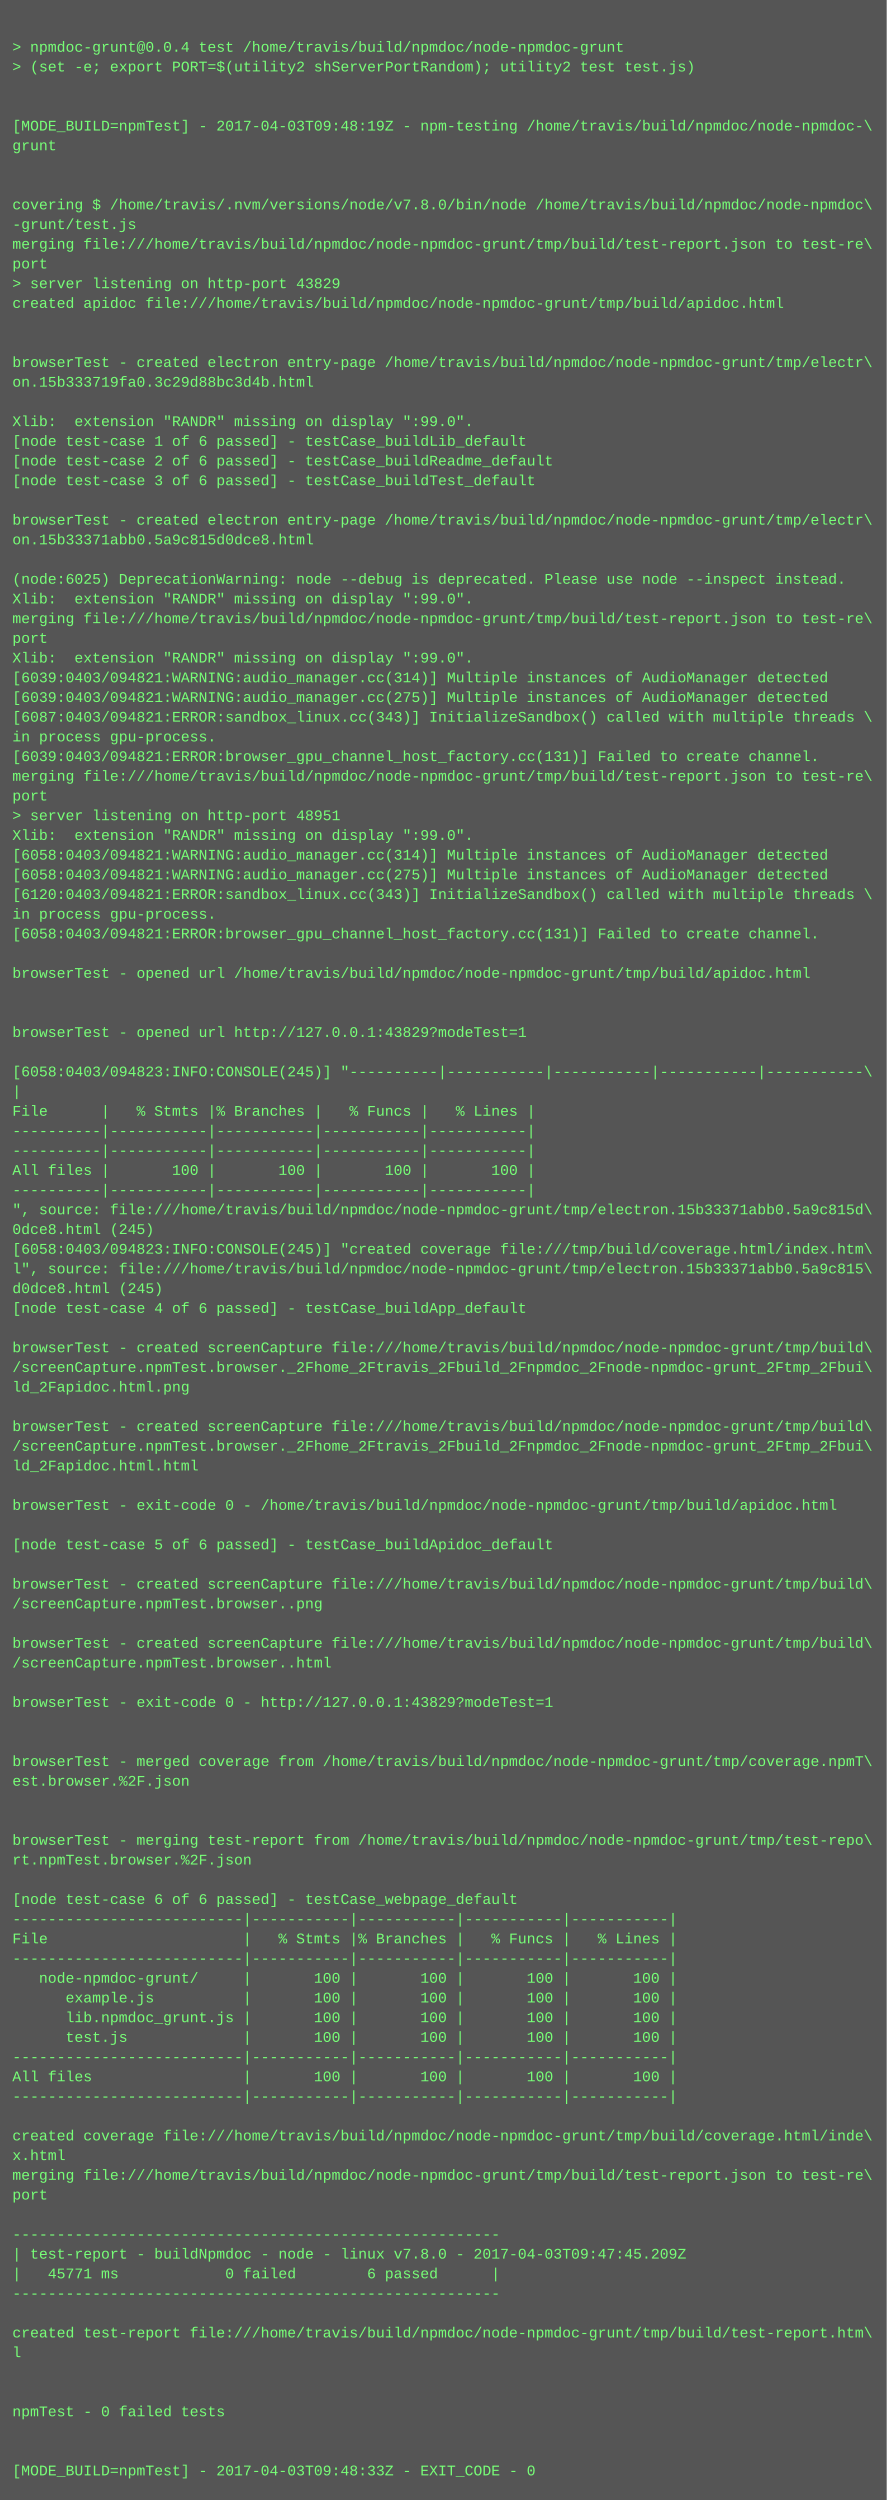
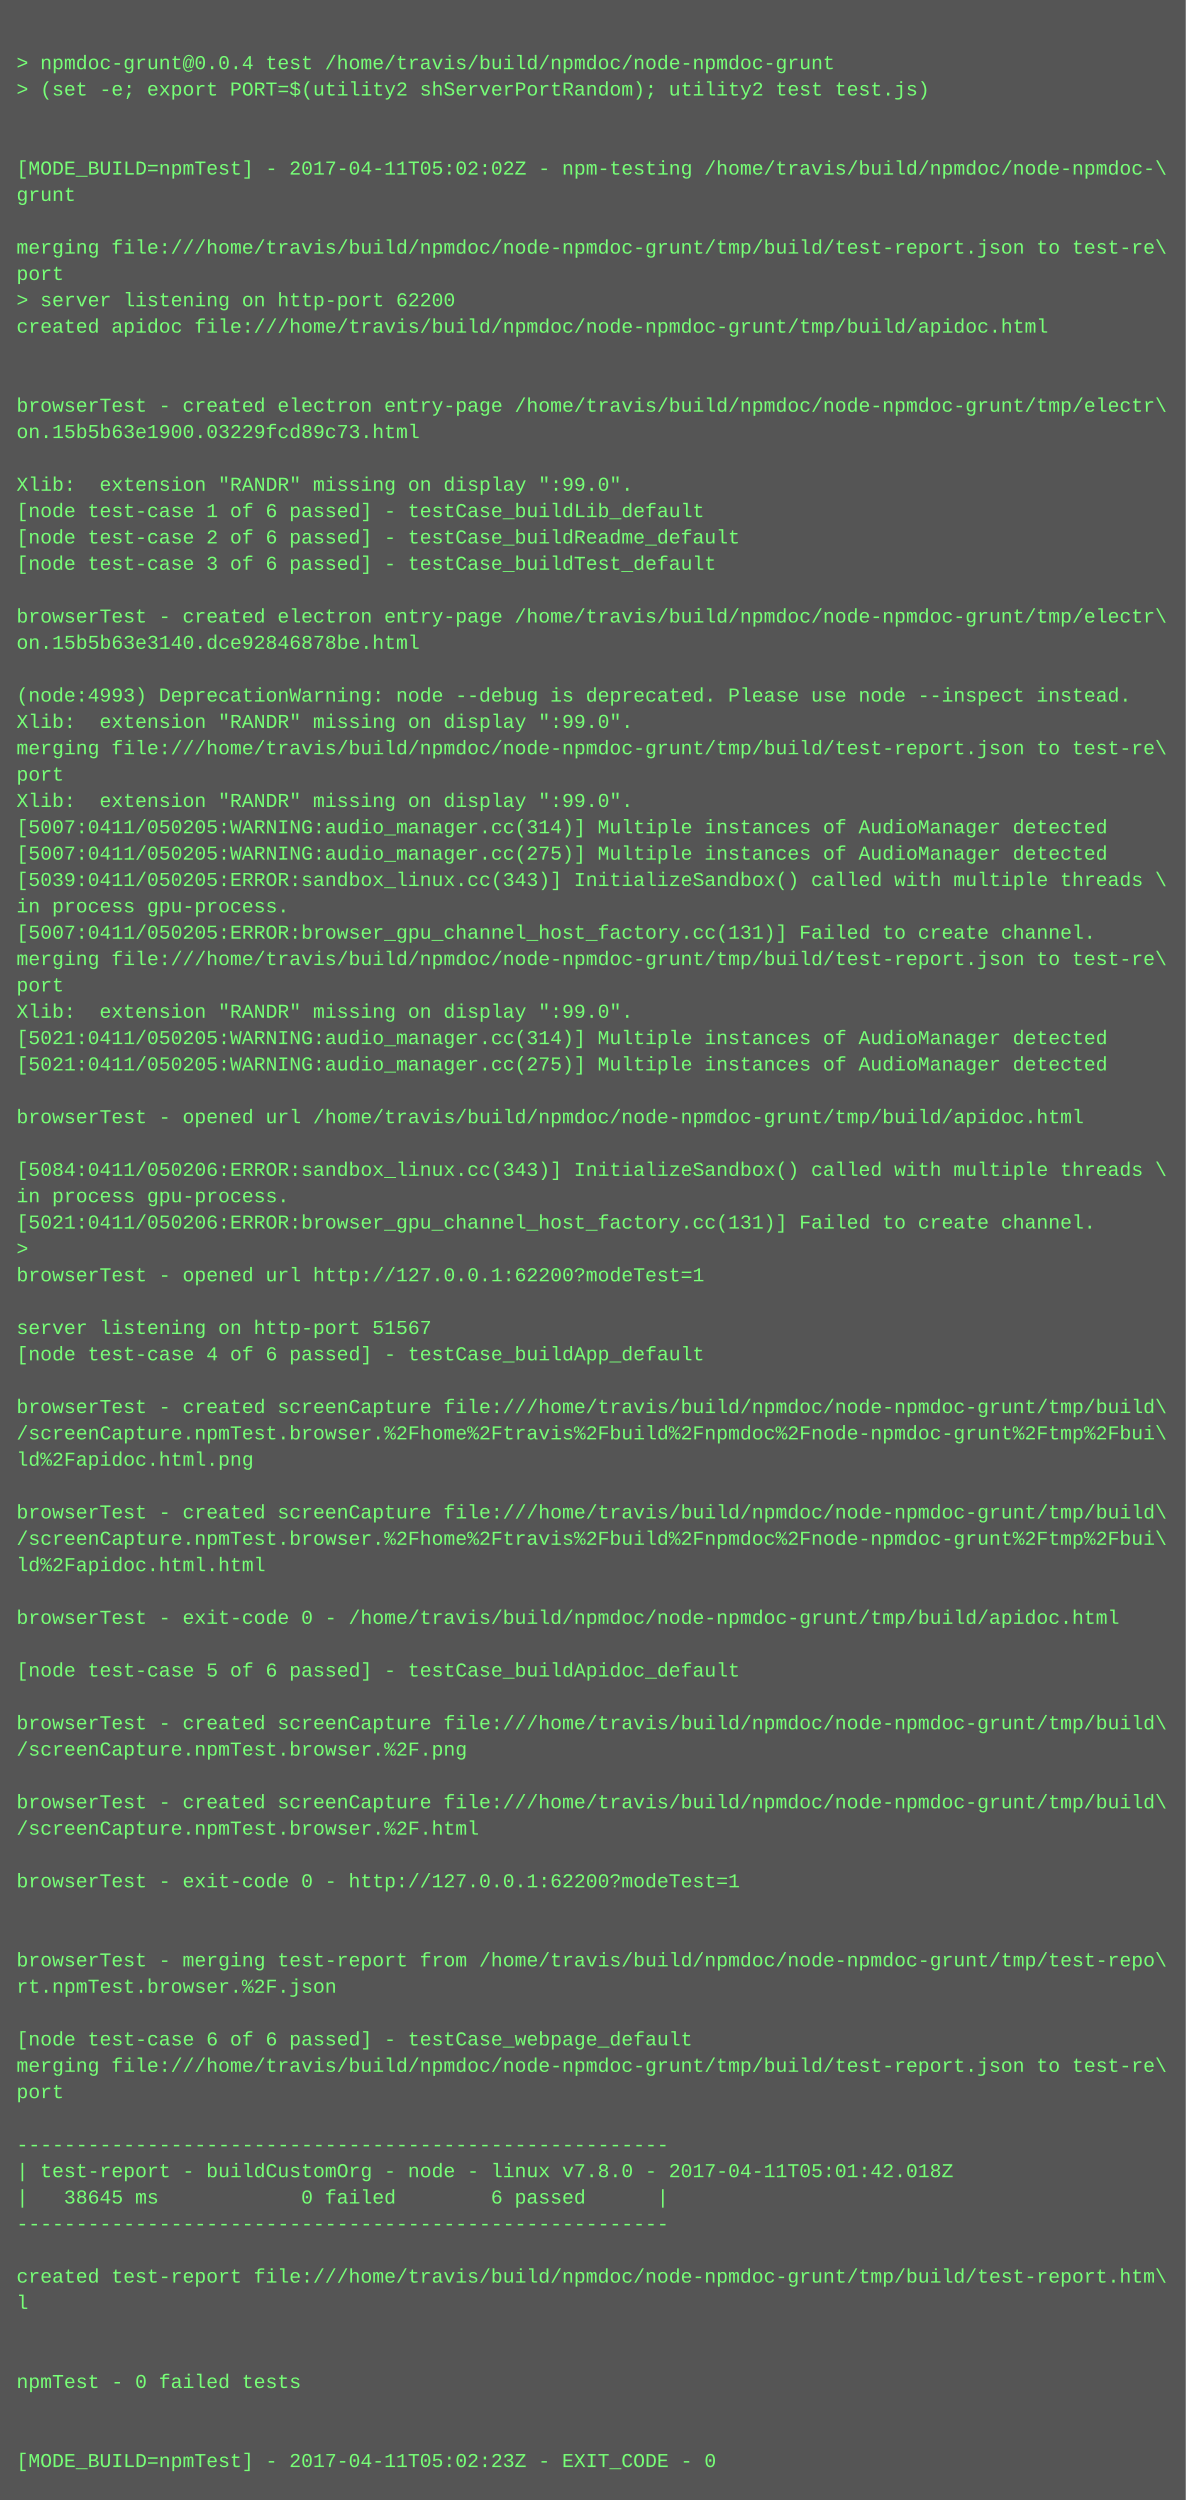
- <svg xmlns="http://www.w3.org/2000/svg" height="2030" width="720">
-   <rect height="2030" fill="#555" width="720" />
+ <svg xmlns="http://www.w3.org/2000/svg" height="1518" width="720">
+   <rect height="1518" fill="#555" width="720" />
  <text fill="#7f7" font-family="Courier New" font-size="12" xml:space="preserve">
    <tspan x="10" y="26" />
    <tspan x="10" y="42">&gt; npmdoc-grunt@0.0.4 test /home/travis/build/npmdoc/node-npmdoc-grunt</tspan>
    <tspan x="10" y="58">&gt; (set -e; export PORT=$(utility2 shServerPortRandom); utility2 test test.js)</tspan>
    <tspan x="10" y="74" />
    <tspan x="10" y="90" />
-     <tspan x="10" y="106">[MODE_BUILD=npmTest] - 2017-04-03T09:48:19Z - npm-testing /home/travis/build/npmdoc/node-npmdoc-\</tspan>
+     <tspan x="10" y="106">[MODE_BUILD=npmTest] - 2017-04-11T05:02:02Z - npm-testing /home/travis/build/npmdoc/node-npmdoc-\</tspan>
    <tspan x="10" y="122">grunt</tspan>
    <tspan x="10" y="138" />
-     <tspan x="10" y="154" />
-     <tspan x="10" y="170">covering $ /home/travis/.nvm/versions/node/v7.8.0/bin/node /home/travis/build/npmdoc/node-npmdoc\</tspan>
-     <tspan x="10" y="186">-grunt/test.js</tspan>
-     <tspan x="10" y="202">merging file:///home/travis/build/npmdoc/node-npmdoc-grunt/tmp/build/test-report.json to test-re\</tspan>
-     <tspan x="10" y="218">port</tspan>
-     <tspan x="10" y="234">&gt; server listening on http-port 43829</tspan>
-     <tspan x="10" y="250">created apidoc file:///home/travis/build/npmdoc/node-npmdoc-grunt/tmp/build/apidoc.html</tspan>
-     <tspan x="10" y="266" />
+     <tspan x="10" y="154">merging file:///home/travis/build/npmdoc/node-npmdoc-grunt/tmp/build/test-report.json to test-re\</tspan>
+     <tspan x="10" y="170">port</tspan>
+     <tspan x="10" y="186">&gt; server listening on http-port 62200</tspan>
+     <tspan x="10" y="202">created apidoc file:///home/travis/build/npmdoc/node-npmdoc-grunt/tmp/build/apidoc.html</tspan>
+     <tspan x="10" y="218" />
+     <tspan x="10" y="234" />
+     <tspan x="10" y="250">browserTest - created electron entry-page /home/travis/build/npmdoc/node-npmdoc-grunt/tmp/electr\</tspan>
+     <tspan x="10" y="266">on.15b5b63e1900.03229fcd89c73.html</tspan>
    <tspan x="10" y="282" />
-     <tspan x="10" y="298">browserTest - created electron entry-page /home/travis/build/npmdoc/node-npmdoc-grunt/tmp/electr\</tspan>
-     <tspan x="10" y="314">on.15b333719fa0.3c29d88bc3d4b.html</tspan>
-     <tspan x="10" y="330" />
-     <tspan x="10" y="346">Xlib:  extension "RANDR" missing on display ":99.0".</tspan>
-     <tspan x="10" y="362">[node test-case 1 of 6 passed] - testCase_buildLib_default</tspan>
-     <tspan x="10" y="378">[node test-case 2 of 6 passed] - testCase_buildReadme_default</tspan>
-     <tspan x="10" y="394">[node test-case 3 of 6 passed] - testCase_buildTest_default</tspan>
+     <tspan x="10" y="298">Xlib:  extension "RANDR" missing on display ":99.0".</tspan>
+     <tspan x="10" y="314">[node test-case 1 of 6 passed] - testCase_buildLib_default</tspan>
+     <tspan x="10" y="330">[node test-case 2 of 6 passed] - testCase_buildReadme_default</tspan>
+     <tspan x="10" y="346">[node test-case 3 of 6 passed] - testCase_buildTest_default</tspan>
+     <tspan x="10" y="362" />
+     <tspan x="10" y="378">browserTest - created electron entry-page /home/travis/build/npmdoc/node-npmdoc-grunt/tmp/electr\</tspan>
+     <tspan x="10" y="394">on.15b5b63e3140.dce92846878be.html</tspan>
    <tspan x="10" y="410" />
-     <tspan x="10" y="426">browserTest - created electron entry-page /home/travis/build/npmdoc/node-npmdoc-grunt/tmp/electr\</tspan>
-     <tspan x="10" y="442">on.15b33371abb0.5a9c815d0dce8.html</tspan>
-     <tspan x="10" y="458" />
-     <tspan x="10" y="474">(node:6025) DeprecationWarning: node --debug is deprecated. Please use node --inspect instead.</tspan>
+     <tspan x="10" y="426">(node:4993) DeprecationWarning: node --debug is deprecated. Please use node --inspect instead.</tspan>
+     <tspan x="10" y="442">Xlib:  extension "RANDR" missing on display ":99.0".</tspan>
+     <tspan x="10" y="458">merging file:///home/travis/build/npmdoc/node-npmdoc-grunt/tmp/build/test-report.json to test-re\</tspan>
+     <tspan x="10" y="474">port</tspan>
    <tspan x="10" y="490">Xlib:  extension "RANDR" missing on display ":99.0".</tspan>
-     <tspan x="10" y="506">merging file:///home/travis/build/npmdoc/node-npmdoc-grunt/tmp/build/test-report.json to test-re\</tspan>
-     <tspan x="10" y="522">port</tspan>
-     <tspan x="10" y="538">Xlib:  extension "RANDR" missing on display ":99.0".</tspan>
-     <tspan x="10" y="554">[6039:0403/094821:WARNING:audio_manager.cc(314)] Multiple instances of AudioManager detected</tspan>
-     <tspan x="10" y="570">[6039:0403/094821:WARNING:audio_manager.cc(275)] Multiple instances of AudioManager detected</tspan>
-     <tspan x="10" y="586">[6087:0403/094821:ERROR:sandbox_linux.cc(343)] InitializeSandbox() called with multiple threads \</tspan>
-     <tspan x="10" y="602">in process gpu-process. </tspan>
-     <tspan x="10" y="618">[6039:0403/094821:ERROR:browser_gpu_channel_host_factory.cc(131)] Failed to create channel.</tspan>
-     <tspan x="10" y="634">merging file:///home/travis/build/npmdoc/node-npmdoc-grunt/tmp/build/test-report.json to test-re\</tspan>
-     <tspan x="10" y="650">port</tspan>
-     <tspan x="10" y="666">&gt; server listening on http-port 48951</tspan>
-     <tspan x="10" y="682">Xlib:  extension "RANDR" missing on display ":99.0".</tspan>
-     <tspan x="10" y="698">[6058:0403/094821:WARNING:audio_manager.cc(314)] Multiple instances of AudioManager detected</tspan>
-     <tspan x="10" y="714">[6058:0403/094821:WARNING:audio_manager.cc(275)] Multiple instances of AudioManager detected</tspan>
-     <tspan x="10" y="730">[6120:0403/094821:ERROR:sandbox_linux.cc(343)] InitializeSandbox() called with multiple threads \</tspan>
-     <tspan x="10" y="746">in process gpu-process. </tspan>
-     <tspan x="10" y="762">[6058:0403/094821:ERROR:browser_gpu_channel_host_factory.cc(131)] Failed to create channel.</tspan>
-     <tspan x="10" y="778" />
-     <tspan x="10" y="794">browserTest - opened url /home/travis/build/npmdoc/node-npmdoc-grunt/tmp/build/apidoc.html</tspan>
-     <tspan x="10" y="810" />
-     <tspan x="10" y="826" />
-     <tspan x="10" y="842">browserTest - opened url http://127.0.0.1:43829?modeTest=1</tspan>
-     <tspan x="10" y="858" />
-     <tspan x="10" y="874">[6058:0403/094823:INFO:CONSOLE(245)] "----------|-----------|-----------|-----------|-----------\</tspan>
-     <tspan x="10" y="890">|</tspan>
-     <tspan x="10" y="906">File      |   % Stmts |% Branches |   % Funcs |   % Lines |</tspan>
-     <tspan x="10" y="922">----------|-----------|-----------|-----------|-----------|</tspan>
-     <tspan x="10" y="938">----------|-----------|-----------|-----------|-----------|</tspan>
-     <tspan x="10" y="954">All files |       100 |       100 |       100 |       100 |</tspan>
-     <tspan x="10" y="970">----------|-----------|-----------|-----------|-----------|</tspan>
-     <tspan x="10" y="986">", source: file:///home/travis/build/npmdoc/node-npmdoc-grunt/tmp/electron.15b33371abb0.5a9c815d\</tspan>
-     <tspan x="10" y="1002">0dce8.html (245)</tspan>
-     <tspan x="10" y="1018">[6058:0403/094823:INFO:CONSOLE(245)] "created coverage file:///tmp/build/coverage.html/index.htm\</tspan>
-     <tspan x="10" y="1034">l", source: file:///home/travis/build/npmdoc/node-npmdoc-grunt/tmp/electron.15b33371abb0.5a9c815\</tspan>
-     <tspan x="10" y="1050">d0dce8.html (245)</tspan>
-     <tspan x="10" y="1066">[node test-case 4 of 6 passed] - testCase_buildApp_default</tspan>
+     <tspan x="10" y="506">[5007:0411/050205:WARNING:audio_manager.cc(314)] Multiple instances of AudioManager detected</tspan>
+     <tspan x="10" y="522">[5007:0411/050205:WARNING:audio_manager.cc(275)] Multiple instances of AudioManager detected</tspan>
+     <tspan x="10" y="538">[5039:0411/050205:ERROR:sandbox_linux.cc(343)] InitializeSandbox() called with multiple threads \</tspan>
+     <tspan x="10" y="554">in process gpu-process. </tspan>
+     <tspan x="10" y="570">[5007:0411/050205:ERROR:browser_gpu_channel_host_factory.cc(131)] Failed to create channel.</tspan>
+     <tspan x="10" y="586">merging file:///home/travis/build/npmdoc/node-npmdoc-grunt/tmp/build/test-report.json to test-re\</tspan>
+     <tspan x="10" y="602">port</tspan>
+     <tspan x="10" y="618">Xlib:  extension "RANDR" missing on display ":99.0".</tspan>
+     <tspan x="10" y="634">[5021:0411/050205:WARNING:audio_manager.cc(314)] Multiple instances of AudioManager detected</tspan>
+     <tspan x="10" y="650">[5021:0411/050205:WARNING:audio_manager.cc(275)] Multiple instances of AudioManager detected</tspan>
+     <tspan x="10" y="666" />
+     <tspan x="10" y="682">browserTest - opened url /home/travis/build/npmdoc/node-npmdoc-grunt/tmp/build/apidoc.html</tspan>
+     <tspan x="10" y="698" />
+     <tspan x="10" y="714">[5084:0411/050206:ERROR:sandbox_linux.cc(343)] InitializeSandbox() called with multiple threads \</tspan>
+     <tspan x="10" y="730">in process gpu-process. </tspan>
+     <tspan x="10" y="746">[5021:0411/050206:ERROR:browser_gpu_channel_host_factory.cc(131)] Failed to create channel.</tspan>
+     <tspan x="10" y="762">&gt; </tspan>
+     <tspan x="10" y="778">browserTest - opened url http://127.0.0.1:62200?modeTest=1</tspan>
+     <tspan x="10" y="794" />
+     <tspan x="10" y="810">server listening on http-port 51567</tspan>
+     <tspan x="10" y="826">[node test-case 4 of 6 passed] - testCase_buildApp_default</tspan>
+     <tspan x="10" y="842" />
+     <tspan x="10" y="858">browserTest - created screenCapture file:///home/travis/build/npmdoc/node-npmdoc-grunt/tmp/build\</tspan>
+     <tspan x="10" y="874">/screenCapture.npmTest.browser.%2Fhome%2Ftravis%2Fbuild%2Fnpmdoc%2Fnode-npmdoc-grunt%2Ftmp%2Fbui\</tspan>
+     <tspan x="10" y="890">ld%2Fapidoc.html.png</tspan>
+     <tspan x="10" y="906" />
+     <tspan x="10" y="922">browserTest - created screenCapture file:///home/travis/build/npmdoc/node-npmdoc-grunt/tmp/build\</tspan>
+     <tspan x="10" y="938">/screenCapture.npmTest.browser.%2Fhome%2Ftravis%2Fbuild%2Fnpmdoc%2Fnode-npmdoc-grunt%2Ftmp%2Fbui\</tspan>
+     <tspan x="10" y="954">ld%2Fapidoc.html.html</tspan>
+     <tspan x="10" y="970" />
+     <tspan x="10" y="986">browserTest - exit-code 0 - /home/travis/build/npmdoc/node-npmdoc-grunt/tmp/build/apidoc.html</tspan>
+     <tspan x="10" y="1002" />
+     <tspan x="10" y="1018">[node test-case 5 of 6 passed] - testCase_buildApidoc_default</tspan>
+     <tspan x="10" y="1034" />
+     <tspan x="10" y="1050">browserTest - created screenCapture file:///home/travis/build/npmdoc/node-npmdoc-grunt/tmp/build\</tspan>
+     <tspan x="10" y="1066">/screenCapture.npmTest.browser.%2F.png</tspan>
    <tspan x="10" y="1082" />
    <tspan x="10" y="1098">browserTest - created screenCapture file:///home/travis/build/npmdoc/node-npmdoc-grunt/tmp/build\</tspan>
-     <tspan x="10" y="1114">/screenCapture.npmTest.browser._2Fhome_2Ftravis_2Fbuild_2Fnpmdoc_2Fnode-npmdoc-grunt_2Ftmp_2Fbui\</tspan>
-     <tspan x="10" y="1130">ld_2Fapidoc.html.png</tspan>
-     <tspan x="10" y="1146" />
-     <tspan x="10" y="1162">browserTest - created screenCapture file:///home/travis/build/npmdoc/node-npmdoc-grunt/tmp/build\</tspan>
-     <tspan x="10" y="1178">/screenCapture.npmTest.browser._2Fhome_2Ftravis_2Fbuild_2Fnpmdoc_2Fnode-npmdoc-grunt_2Ftmp_2Fbui\</tspan>
-     <tspan x="10" y="1194">ld_2Fapidoc.html.html</tspan>
-     <tspan x="10" y="1210" />
-     <tspan x="10" y="1226">browserTest - exit-code 0 - /home/travis/build/npmdoc/node-npmdoc-grunt/tmp/build/apidoc.html</tspan>
-     <tspan x="10" y="1242" />
-     <tspan x="10" y="1258">[node test-case 5 of 6 passed] - testCase_buildApidoc_default</tspan>
-     <tspan x="10" y="1274" />
-     <tspan x="10" y="1290">browserTest - created screenCapture file:///home/travis/build/npmdoc/node-npmdoc-grunt/tmp/build\</tspan>
-     <tspan x="10" y="1306">/screenCapture.npmTest.browser..png</tspan>
-     <tspan x="10" y="1322" />
-     <tspan x="10" y="1338">browserTest - created screenCapture file:///home/travis/build/npmdoc/node-npmdoc-grunt/tmp/build\</tspan>
-     <tspan x="10" y="1354">/screenCapture.npmTest.browser..html</tspan>
+     <tspan x="10" y="1114">/screenCapture.npmTest.browser.%2F.html</tspan>
+     <tspan x="10" y="1130" />
+     <tspan x="10" y="1146">browserTest - exit-code 0 - http://127.0.0.1:62200?modeTest=1</tspan>
+     <tspan x="10" y="1162" />
+     <tspan x="10" y="1178" />
+     <tspan x="10" y="1194">browserTest - merging test-report from /home/travis/build/npmdoc/node-npmdoc-grunt/tmp/test-repo\</tspan>
+     <tspan x="10" y="1210">rt.npmTest.browser.%2F.json</tspan>
+     <tspan x="10" y="1226" />
+     <tspan x="10" y="1242">[node test-case 6 of 6 passed] - testCase_webpage_default</tspan>
+     <tspan x="10" y="1258">merging file:///home/travis/build/npmdoc/node-npmdoc-grunt/tmp/build/test-report.json to test-re\</tspan>
+     <tspan x="10" y="1274">port</tspan>
+     <tspan x="10" y="1290" />
+     <tspan x="10" y="1306">-------------------------------------------------------</tspan>
+     <tspan x="10" y="1322">| test-report - buildCustomOrg - node - linux v7.8.0 - 2017-04-11T05:01:42.018Z</tspan>
+     <tspan x="10" y="1338">|   38645 ms            0 failed        6 passed      |</tspan>
+     <tspan x="10" y="1354">-------------------------------------------------------</tspan>
    <tspan x="10" y="1370" />
-     <tspan x="10" y="1386">browserTest - exit-code 0 - http://127.0.0.1:43829?modeTest=1</tspan>
-     <tspan x="10" y="1402" />
+     <tspan x="10" y="1386">created test-report file:///home/travis/build/npmdoc/node-npmdoc-grunt/tmp/build/test-report.htm\</tspan>
+     <tspan x="10" y="1402">l</tspan>
    <tspan x="10" y="1418" />
-     <tspan x="10" y="1434">browserTest - merged coverage from /home/travis/build/npmdoc/node-npmdoc-grunt/tmp/coverage.npmT\</tspan>
-     <tspan x="10" y="1450">est.browser.%2F.json</tspan>
+     <tspan x="10" y="1434" />
+     <tspan x="10" y="1450">npmTest - 0 failed tests</tspan>
    <tspan x="10" y="1466" />
    <tspan x="10" y="1482" />
-     <tspan x="10" y="1498">browserTest - merging test-report from /home/travis/build/npmdoc/node-npmdoc-grunt/tmp/test-repo\</tspan>
-     <tspan x="10" y="1514">rt.npmTest.browser.%2F.json</tspan>
-     <tspan x="10" y="1530" />
-     <tspan x="10" y="1546">[node test-case 6 of 6 passed] - testCase_webpage_default</tspan>
-     <tspan x="10" y="1562">--------------------------|-----------|-----------|-----------|-----------|</tspan>
-     <tspan x="10" y="1578">File                      |   % Stmts |% Branches |   % Funcs |   % Lines |</tspan>
-     <tspan x="10" y="1594">--------------------------|-----------|-----------|-----------|-----------|</tspan>
-     <tspan x="10" y="1610">   node-npmdoc-grunt/     |       100 |       100 |       100 |       100 |</tspan>
-     <tspan x="10" y="1626">      example.js          |       100 |       100 |       100 |       100 |</tspan>
-     <tspan x="10" y="1642">      lib.npmdoc_grunt.js |       100 |       100 |       100 |       100 |</tspan>
-     <tspan x="10" y="1658">      test.js             |       100 |       100 |       100 |       100 |</tspan>
-     <tspan x="10" y="1674">--------------------------|-----------|-----------|-----------|-----------|</tspan>
-     <tspan x="10" y="1690">All files                 |       100 |       100 |       100 |       100 |</tspan>
-     <tspan x="10" y="1706">--------------------------|-----------|-----------|-----------|-----------|</tspan>
-     <tspan x="10" y="1722" />
-     <tspan x="10" y="1738">created coverage file:///home/travis/build/npmdoc/node-npmdoc-grunt/tmp/build/coverage.html/inde\</tspan>
-     <tspan x="10" y="1754">x.html</tspan>
-     <tspan x="10" y="1770">merging file:///home/travis/build/npmdoc/node-npmdoc-grunt/tmp/build/test-report.json to test-re\</tspan>
-     <tspan x="10" y="1786">port</tspan>
-     <tspan x="10" y="1802" />
-     <tspan x="10" y="1818">-------------------------------------------------------</tspan>
-     <tspan x="10" y="1834">| test-report - buildNpmdoc - node - linux v7.8.0 - 2017-04-03T09:47:45.209Z</tspan>
-     <tspan x="10" y="1850">|   45771 ms            0 failed        6 passed      |</tspan>
-     <tspan x="10" y="1866">-------------------------------------------------------</tspan>
-     <tspan x="10" y="1882" />
-     <tspan x="10" y="1898">created test-report file:///home/travis/build/npmdoc/node-npmdoc-grunt/tmp/build/test-report.htm\</tspan>
-     <tspan x="10" y="1914">l</tspan>
-     <tspan x="10" y="1930" />
-     <tspan x="10" y="1946" />
-     <tspan x="10" y="1962">npmTest - 0 failed tests</tspan>
-     <tspan x="10" y="1978" />
-     <tspan x="10" y="1994" />
-     <tspan x="10" y="2010">[MODE_BUILD=npmTest] - 2017-04-03T09:48:33Z - EXIT_CODE - 0</tspan>
+     <tspan x="10" y="1498">[MODE_BUILD=npmTest] - 2017-04-11T05:02:23Z - EXIT_CODE - 0</tspan>
  </text>
</svg>
